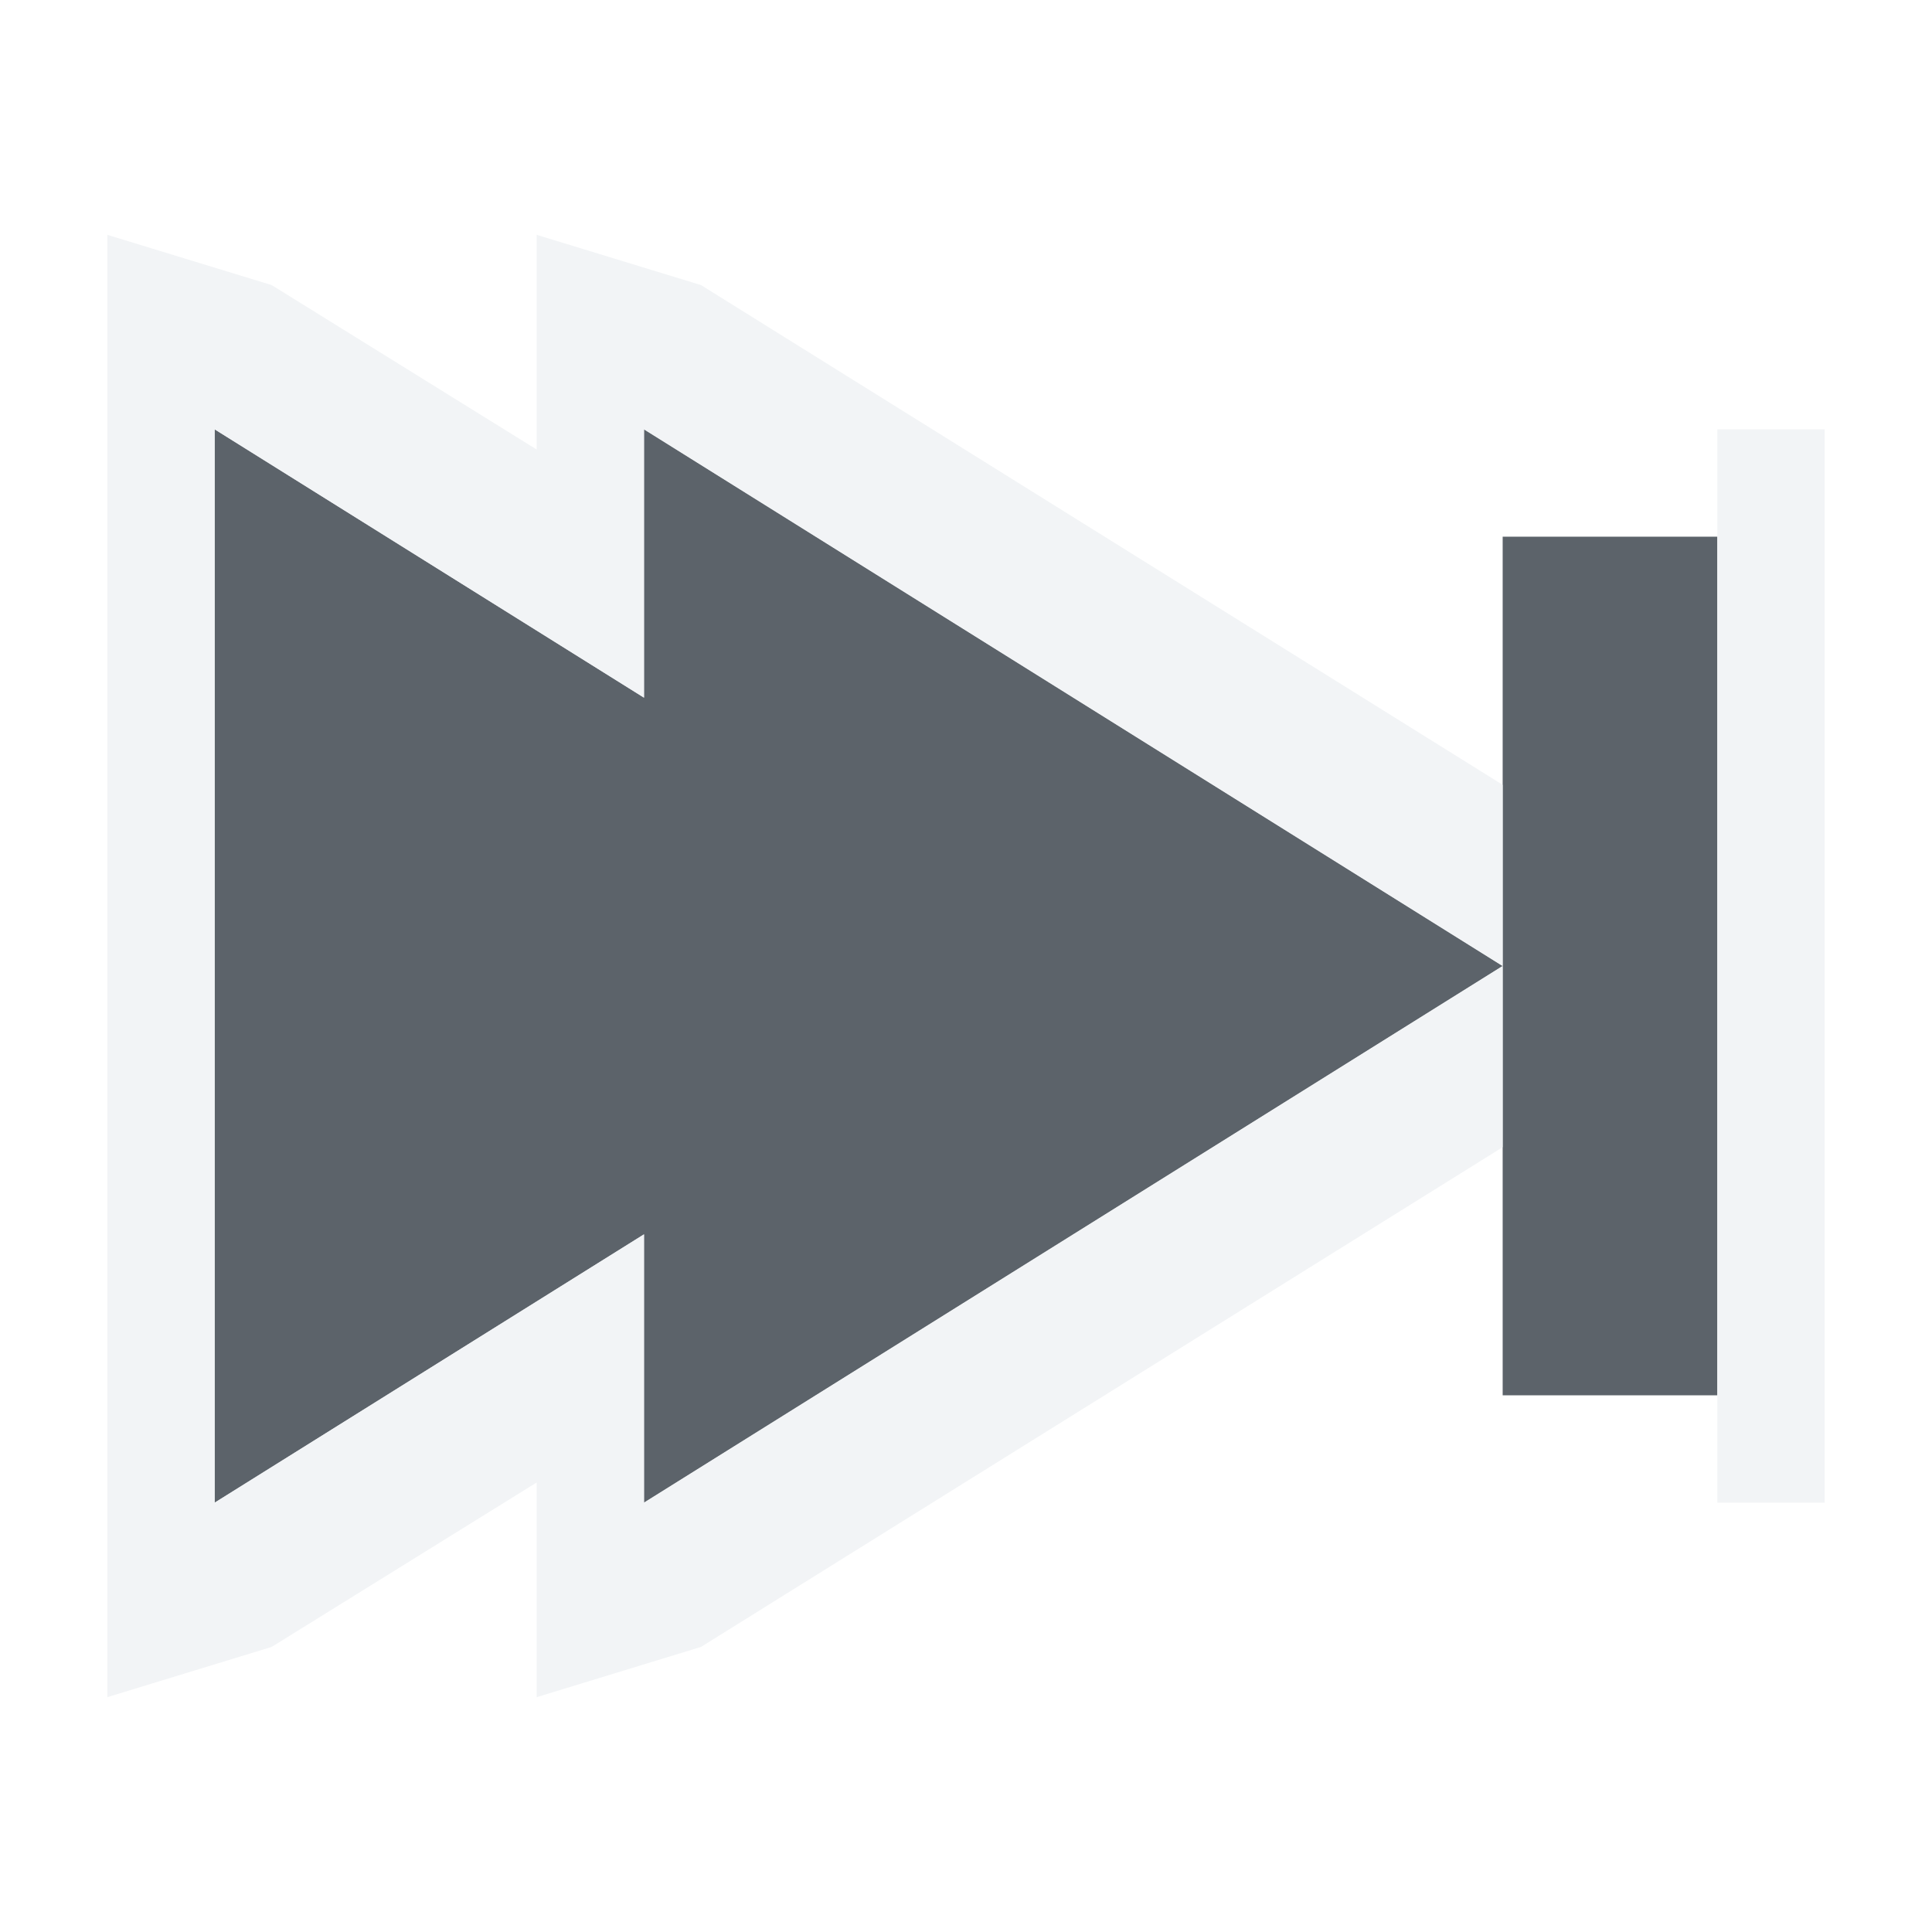
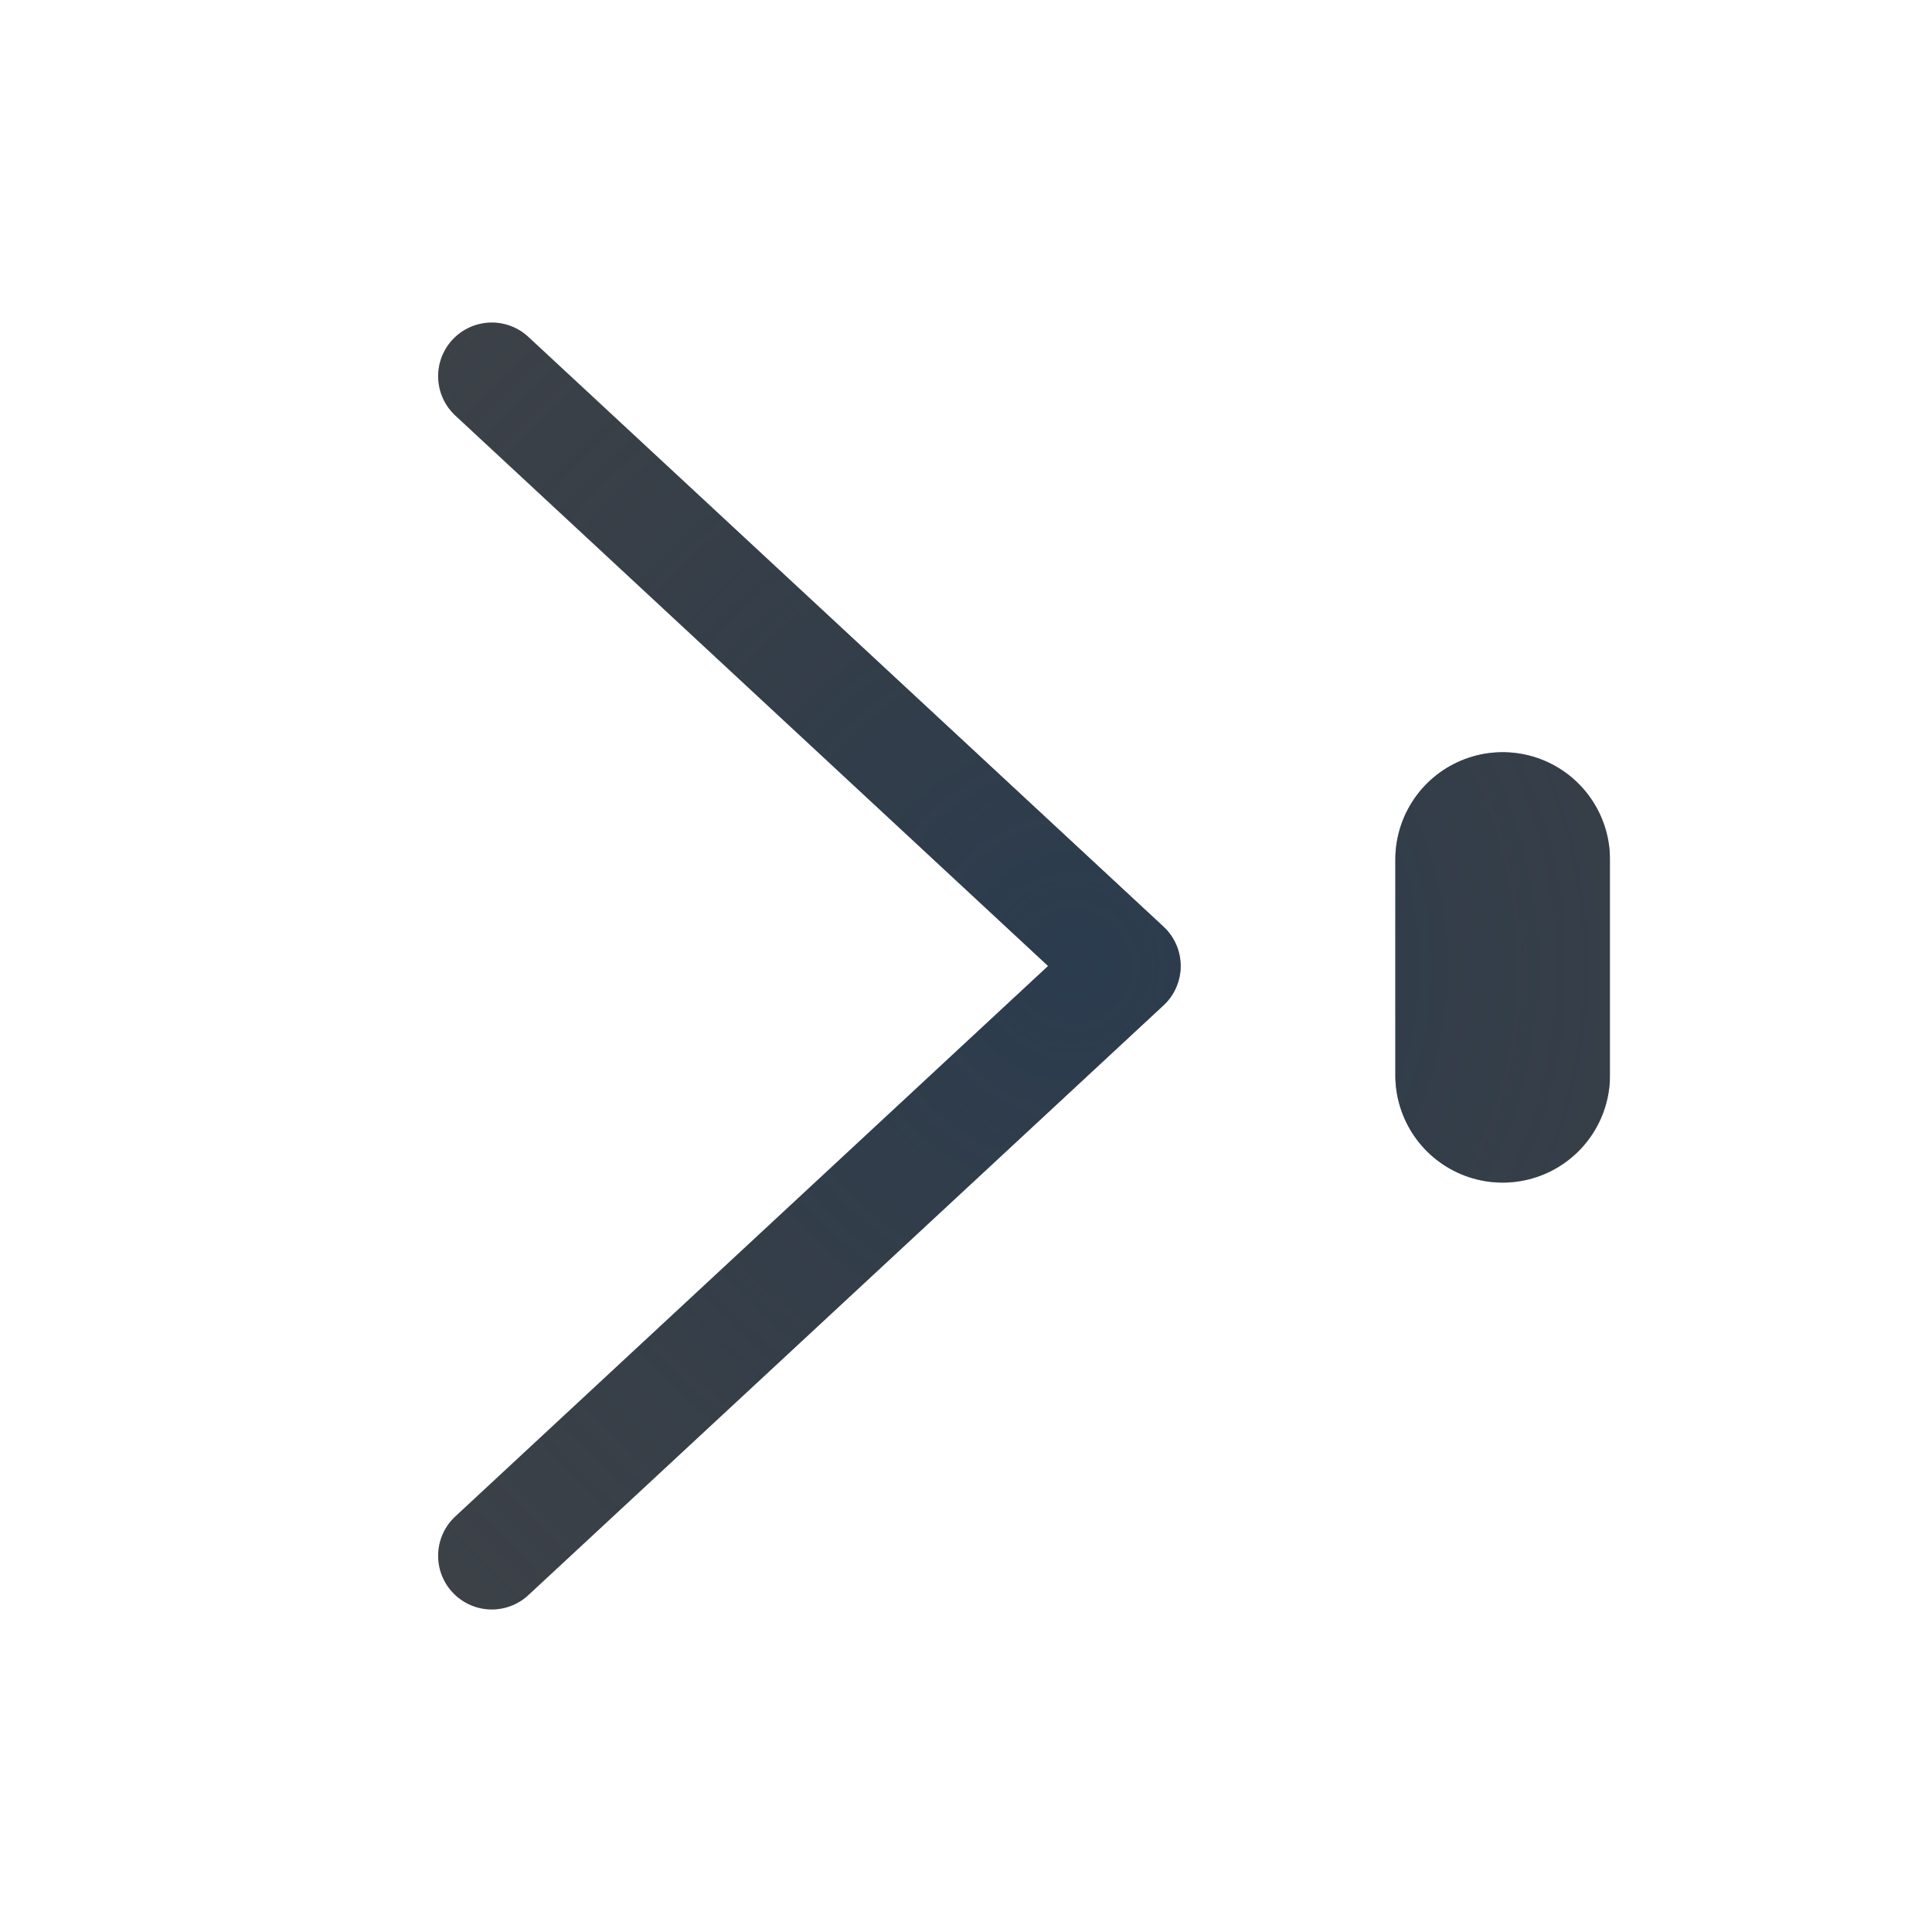
- <svg xmlns="http://www.w3.org/2000/svg" version="1.1" width="18" height="18" id="svg13094">
-   <defs id="defs7" />
-   <path id="path2991" d="M 1,3 1,13 5,10.5 5,13 13,8 5,3 5,5.5 1,3 z m 12,5 0,4 2,0 0,-8 -2,0 0,4 z" style="fill:#27303a;fill-opacity:0.753;stroke:none" transform="translate(1,1)" />
-   <path style="font-size:medium;font-style:normal;font-variant:normal;font-weight:normal;font-stretch:normal;text-indent:0;text-align:start;text-decoration:none;line-height:normal;letter-spacing:normal;word-spacing:normal;text-transform:none;direction:ltr;block-progression:tb;writing-mode:lr-tb;text-anchor:start;baseline-shift:baseline;color:#000000;fill:#f1f3f5;fill-opacity:0.903;fill-rule:nonzero;stroke:none;stroke-width:2;marker:none;visibility:visible;display:inline;overflow:visible;enable-background:accumulate;font-family:Sans;-inkscape-font-specification:Sans" d="M 0 1.188 L 0 3 L 0 13 L 0 14.812 L 1.531 14.344 L 4 12.812 L 4 13 L 4 14.812 L 5.531 14.344 L 13 9.688 L 13 8 L 5 13 L 5 10.5 L 1 13 L 1 3 L 5 5.5 L 5 3 L 13 8 L 13 6.312 L 5.531 1.656 L 4 1.188 L 4 3 L 4 3.188 L 1.531 1.656 L 0 1.188 z " id="path2991-3" transform="translate(1,1)" />
-   <rect style="color:#000000;fill:#f1f3f5;fill-opacity:0.903;fill-rule:nonzero;stroke:none;stroke-width:2;marker:none;visibility:visible;display:inline;overflow:visible;enable-background:accumulate" id="rect2991" width="1" height="10" x="15" y="3" transform="translate(1,1)" />
+ <svg xmlns="http://www.w3.org/2000/svg" xmlns:xlink="http://www.w3.org/1999/xlink" width="18" height="18" version="1.1">
+   <defs>
+     <radialGradient id="a" cx="-9409" cy="5035.3" r="9" gradientTransform="matrix(0,-1.4589,-1.2967,0,6553.4,-13714)" gradientUnits="userSpaceOnUse">
+       <stop stop-color="#213851" stop-opacity=".906" offset="0" />
+       <stop stop-color="#27303a" stop-opacity="0" offset="1" />
+     </radialGradient>
+     <radialGradient id="b" cx="8" cy="11.997" r="9.344" gradientTransform="matrix(-1 0 0 .82441 35.597 -2.1944)" gradientUnits="userSpaceOnUse">
+       <stop stop-color="#ffffff" stop-opacity=".749" offset="0" />
+       <stop stop-color="#ffffff" stop-opacity=".605" offset="1" />
+     </radialGradient>
+     <radialGradient id="f" cx="10.978" cy="8.017" r=".5" gradientTransform="matrix(23.084,0,0,28.629,-241.43,-220.52)" gradientUnits="userSpaceOnUse" xlink:href="#b" />
+     <radialGradient id="e" cx="8.792" cy="8" r="3.462" gradientTransform="matrix(3.8456,0,0,3.856,-21.811,-21.848)" gradientUnits="userSpaceOnUse" xlink:href="#b" />
+     <radialGradient id="d" cx="7.249" cy="8.007" r="1" gradientTransform="matrix(11.586,-2.9208e-6,2.9359e-6,11.646,-73.993,-84.244)" gradientUnits="userSpaceOnUse" xlink:href="#a" />
+     <radialGradient id="c" cx="9" cy="8" r="3.462" gradientTransform="matrix(3.3472,8.9522e-8,-8.9984e-8,3.3645,-20.125,-17.916)" gradientUnits="userSpaceOnUse" xlink:href="#a" />
+   </defs>
+   <path d="M 4.582,14.495 10.5,9 4.582,3.505" fill="none" stroke="#090d11" stroke-linecap="round" stroke-linejoin="round" stroke-opacity=".765" style="paint-order:normal" />
+   <path d="M 4.582,14.495 10.5,9 4.582,3.505" fill="none" stroke="url(#c)" stroke-linecap="round" stroke-linejoin="round" stroke-opacity=".765" style="paint-order:normal" />
+   <path d="m6.059 14.495 5.918-5.495-5.918-5.495" fill="none" stroke="url(#e)" stroke-linecap="round" stroke-linejoin="round" style="paint-order:normal" />
+   <path d="m14 8.008v2.01" fill="#ececec" fill-opacity=".766" stroke="#090d11" stroke-linecap="round" stroke-linejoin="round" stroke-opacity=".765" stroke-width="2" style="paint-order:normal" />
+   <path d="m14 8.008v2.01" fill="#ececec" fill-opacity=".766" stroke="url(#d)" stroke-linecap="round" stroke-linejoin="round" stroke-opacity=".765" stroke-width="2" style="paint-order:normal" />
+   <path d="m15.5 7.509v3.027" fill="#ececec" fill-opacity=".766" stroke="url(#f)" stroke-linecap="round" stroke-linejoin="round" stroke-opacity=".765" style="paint-order:normal" />
</svg>
